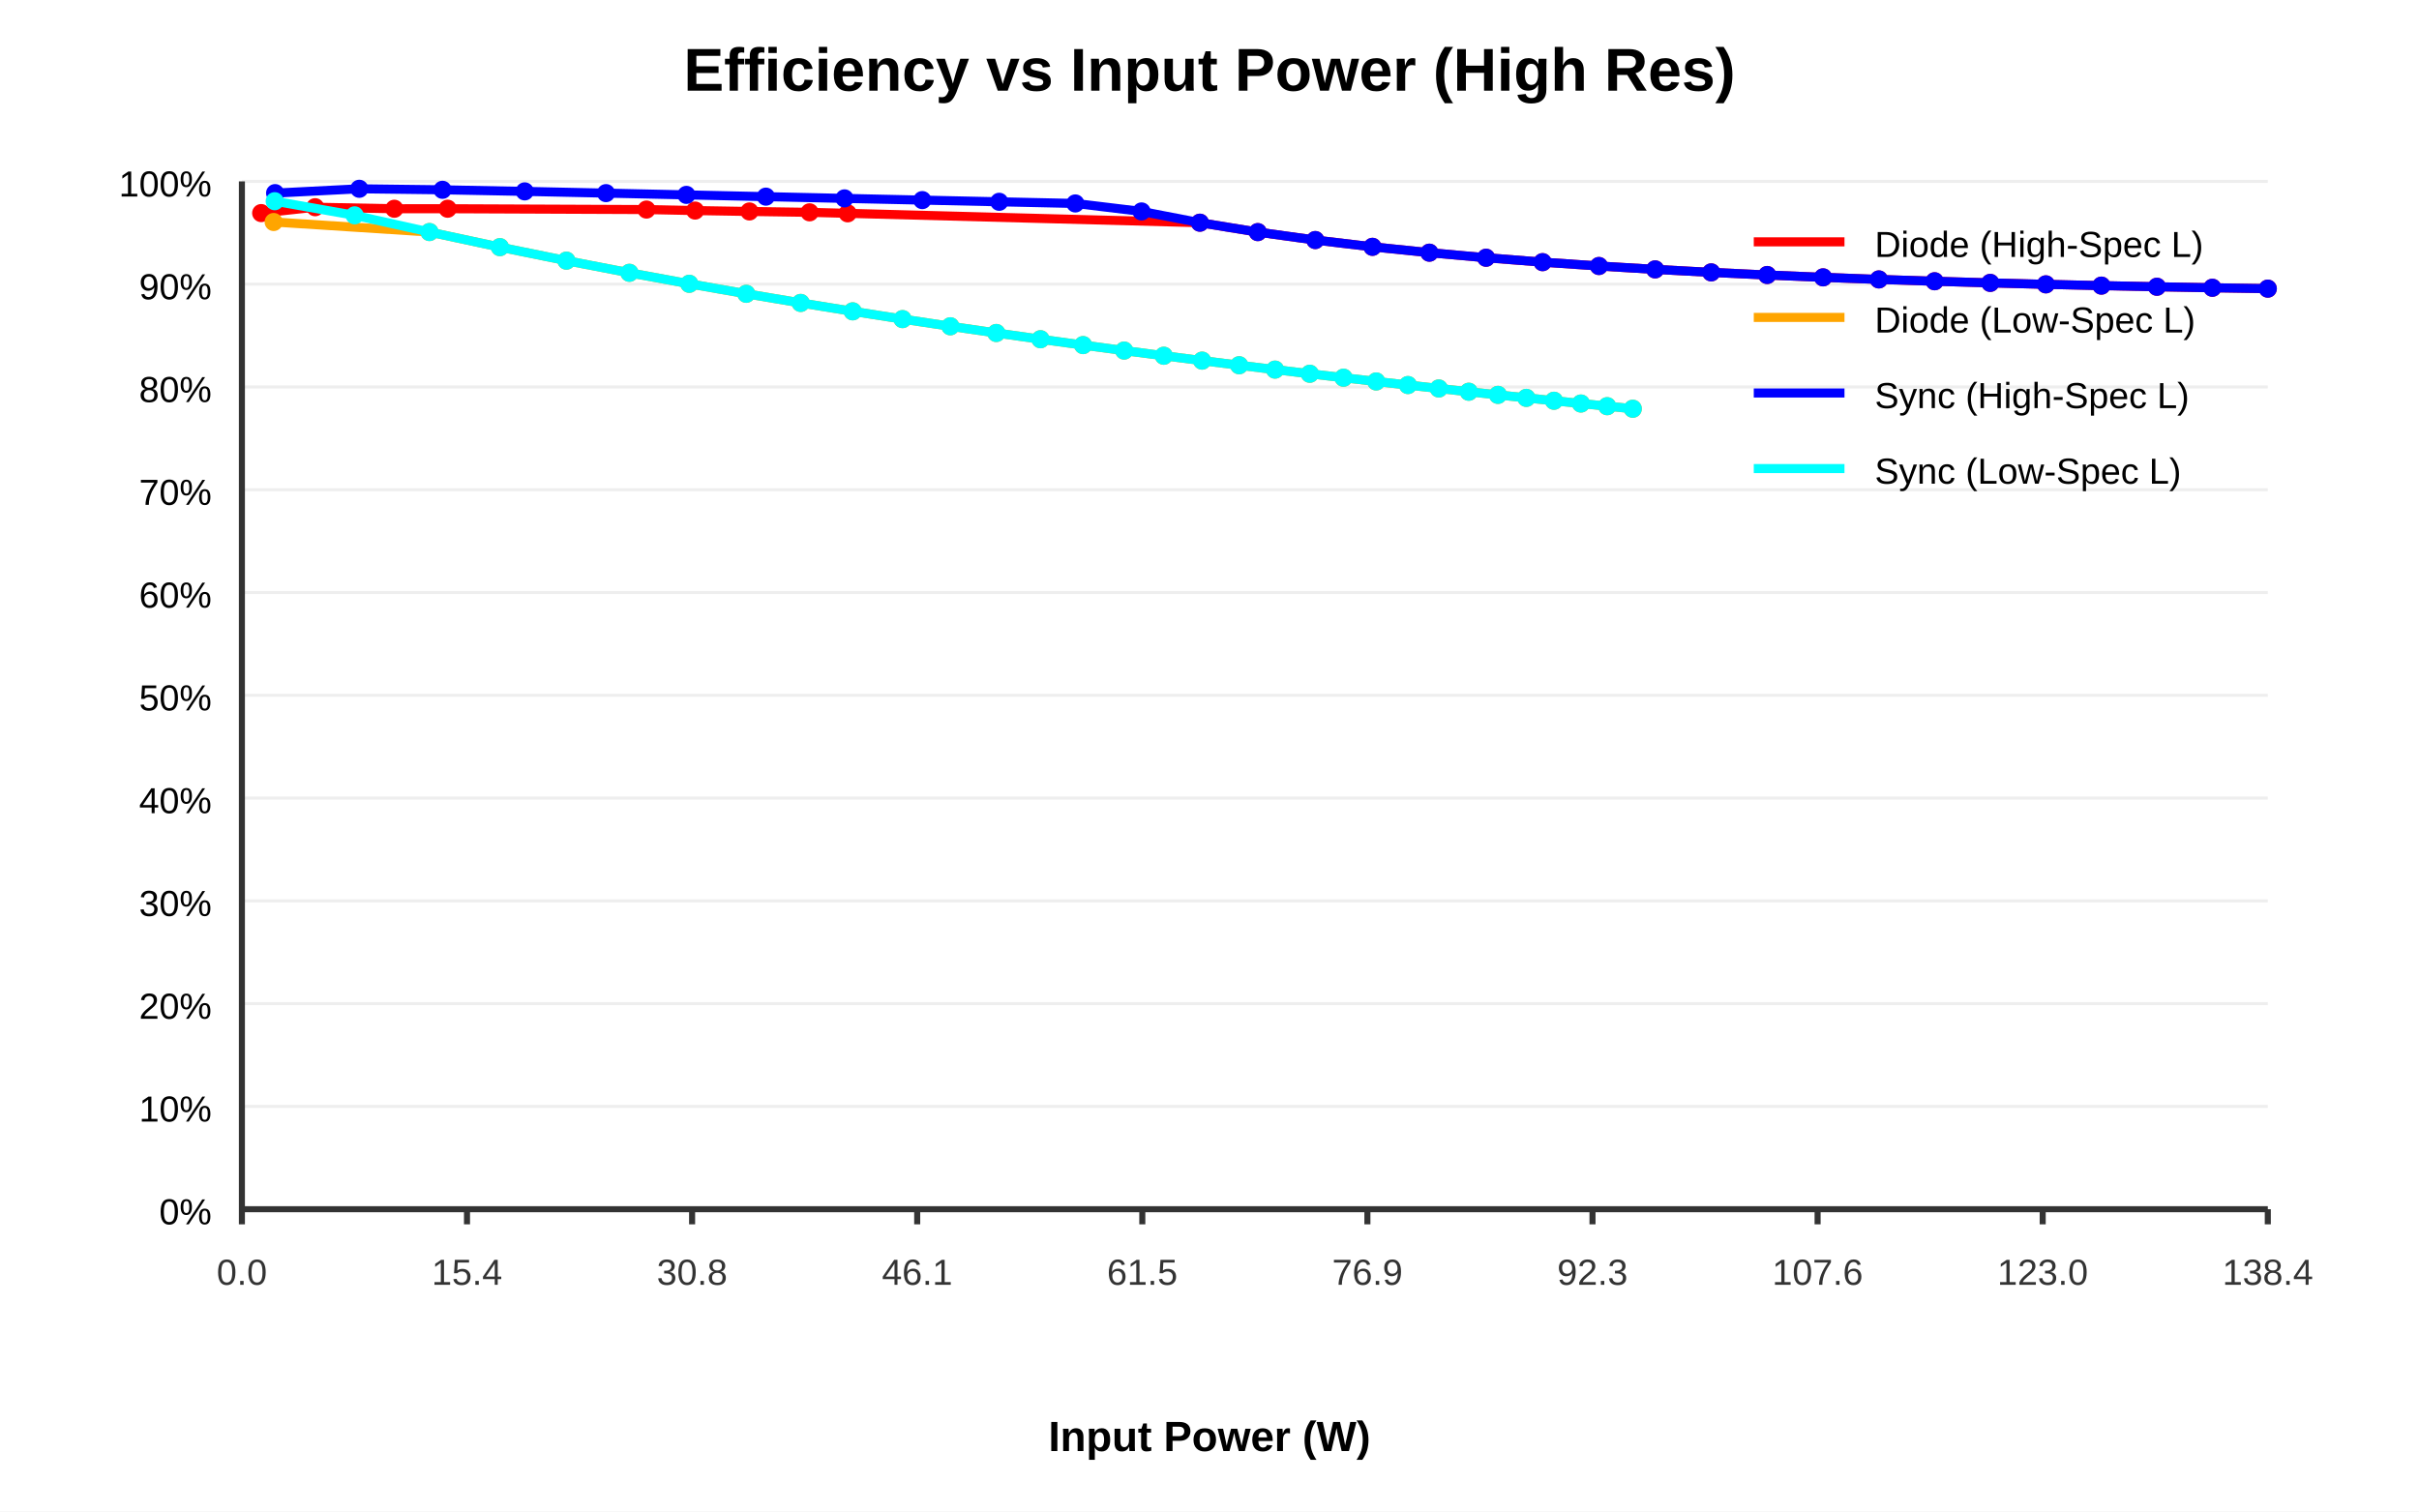
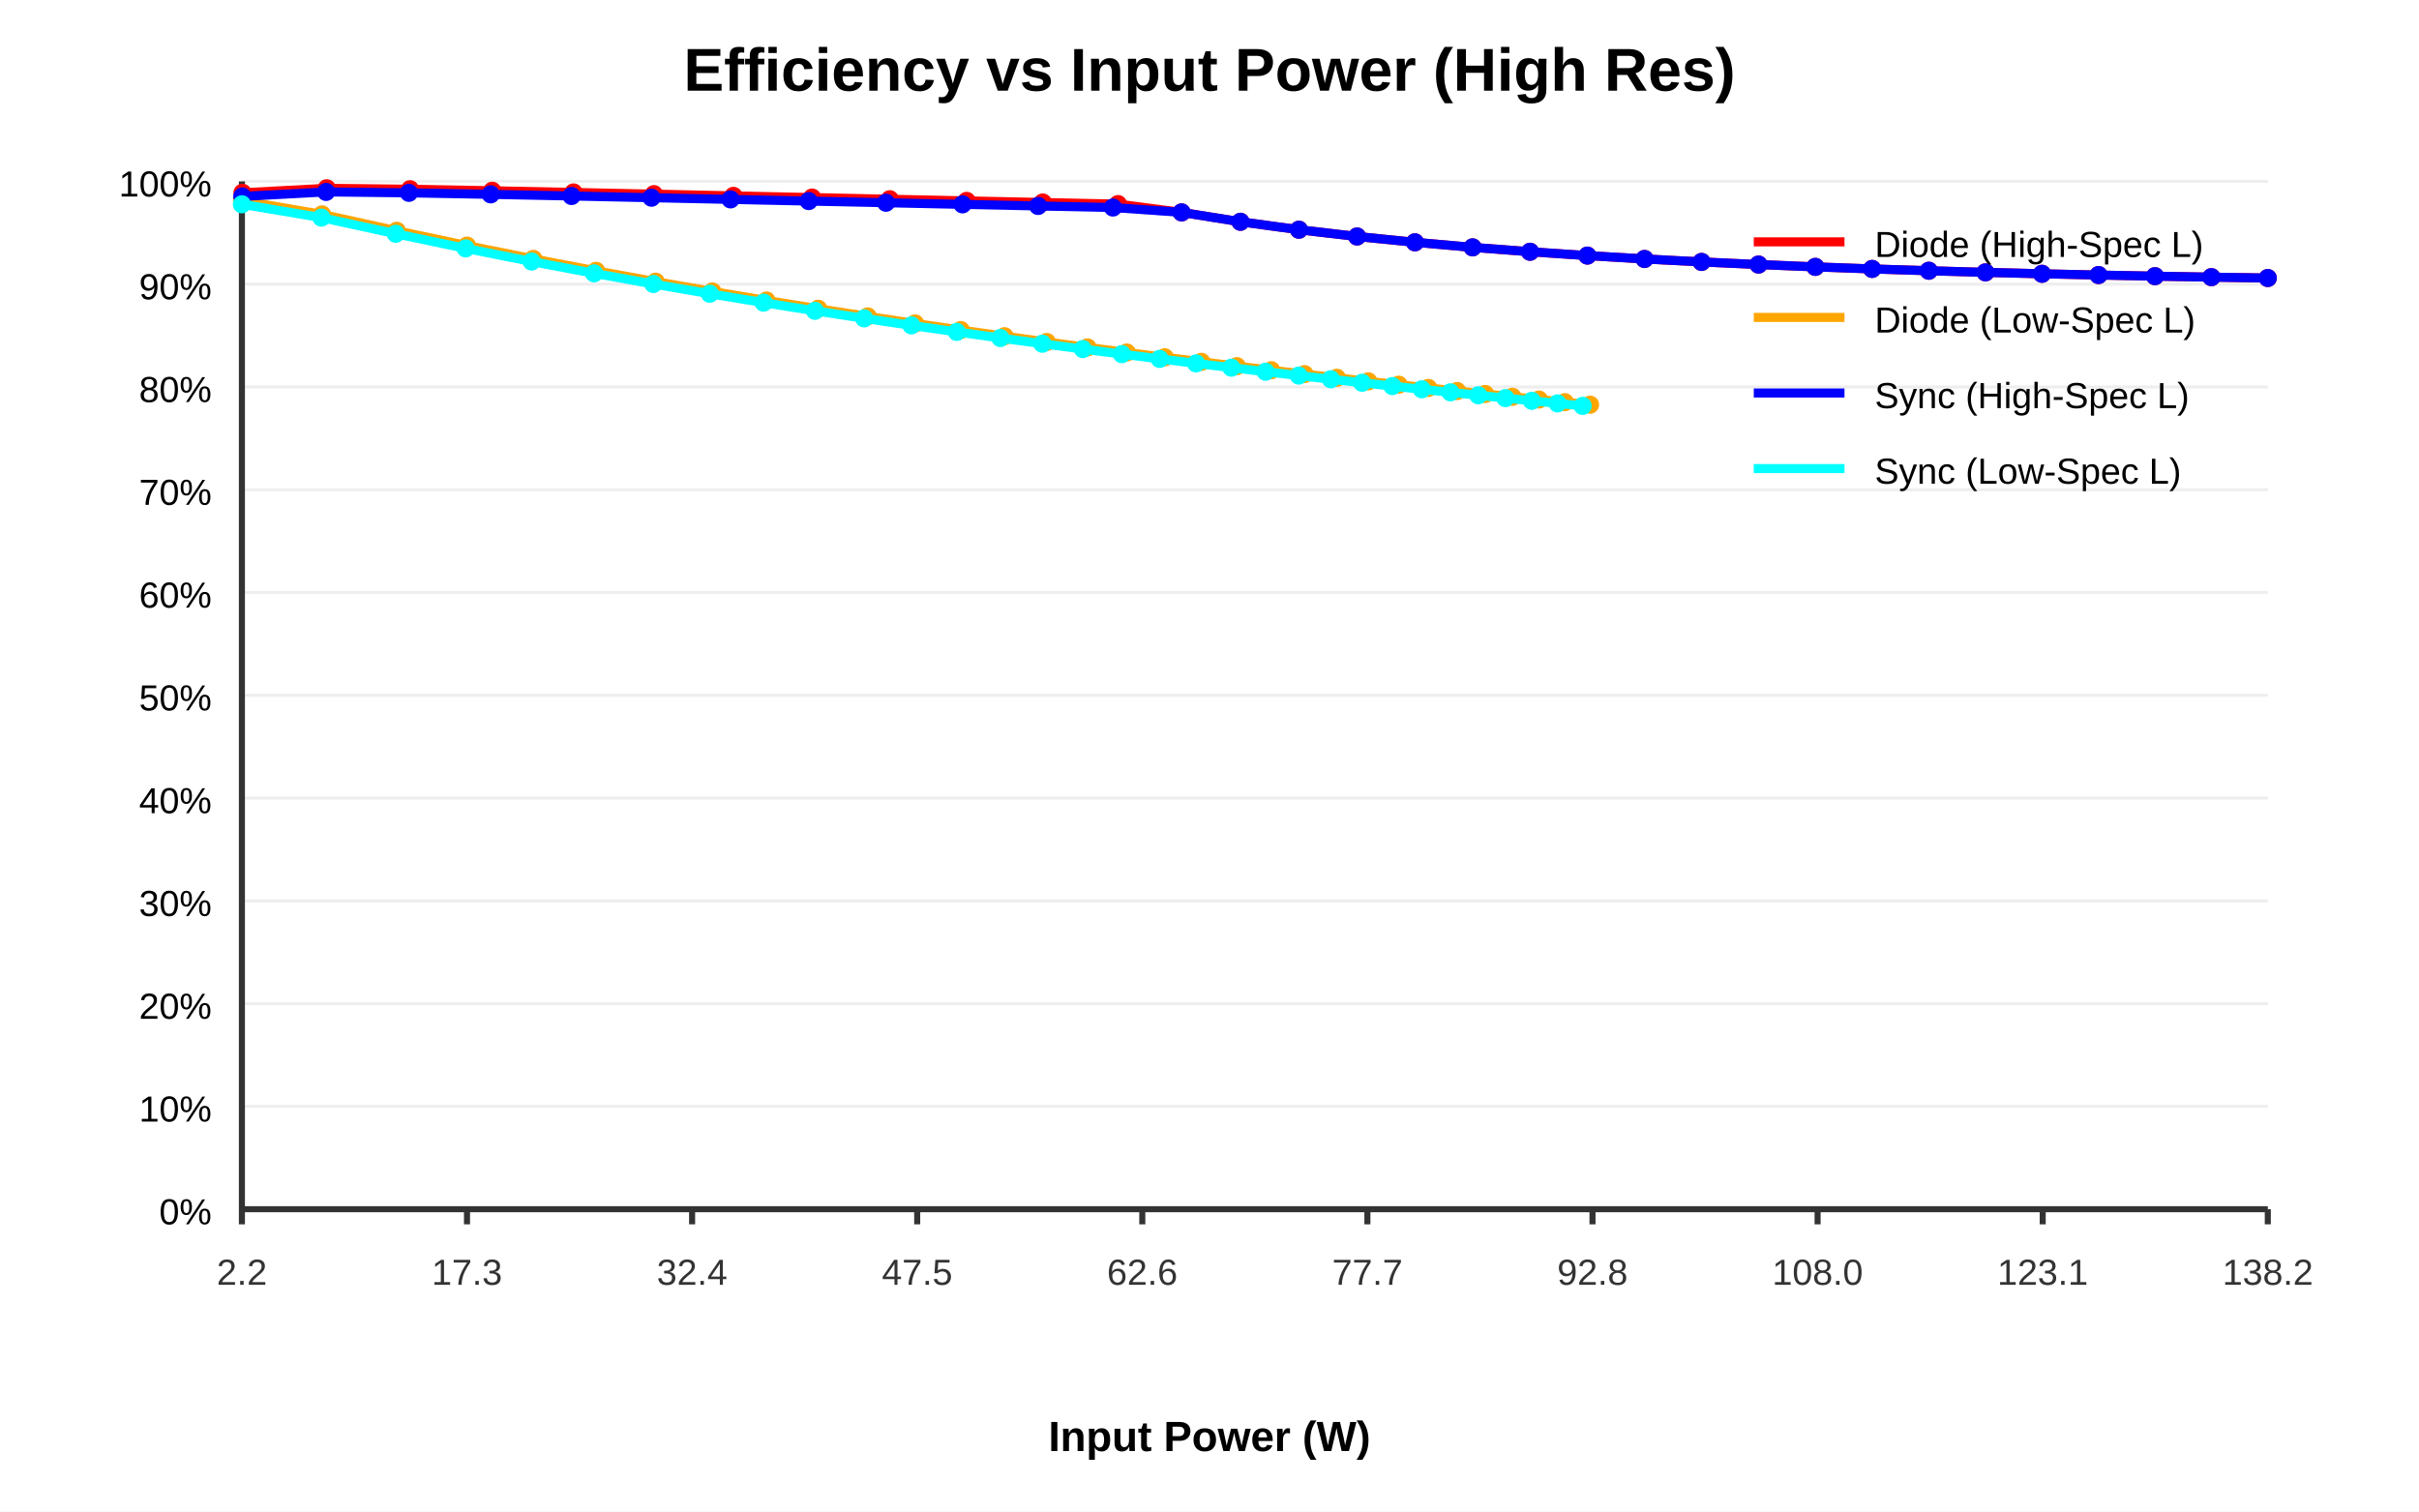
<svg xmlns="http://www.w3.org/2000/svg" width="800" height="500">
  <rect width="100%" height="100%" fill="#fff" />
  <text x="400" y="30" text-anchor="middle" font-family="Arial" font-size="20" font-weight="bold">Efficiency vs Input Power (High Res)</text>
  <line x1="80" y1="400.0" x2="750" y2="400.0" stroke="#eee" stroke-width="1" />
  <text x="70" y="405.0" text-anchor="end" font-family="Arial" font-size="12">0%</text>
  <line x1="80" y1="366.0" x2="750" y2="366.0" stroke="#eee" stroke-width="1" />
  <text x="70" y="371.0" text-anchor="end" font-family="Arial" font-size="12">10%</text>
  <line x1="80" y1="332.0" x2="750" y2="332.0" stroke="#eee" stroke-width="1" />
  <text x="70" y="337.0" text-anchor="end" font-family="Arial" font-size="12">20%</text>
  <line x1="80" y1="298.0" x2="750" y2="298.0" stroke="#eee" stroke-width="1" />
  <text x="70" y="303.0" text-anchor="end" font-family="Arial" font-size="12">30%</text>
  <line x1="80" y1="264.0" x2="750" y2="264.0" stroke="#eee" stroke-width="1" />
  <text x="70" y="269.0" text-anchor="end" font-family="Arial" font-size="12">40%</text>
  <line x1="80" y1="230.0" x2="750" y2="230.0" stroke="#eee" stroke-width="1" />
  <text x="70" y="235.0" text-anchor="end" font-family="Arial" font-size="12">50%</text>
  <line x1="80" y1="196.0" x2="750" y2="196.0" stroke="#eee" stroke-width="1" />
  <text x="70" y="201.0" text-anchor="end" font-family="Arial" font-size="12">60%</text>
  <line x1="80" y1="162" x2="750" y2="162" stroke="#eee" stroke-width="1" />
  <text x="70" y="167" text-anchor="end" font-family="Arial" font-size="12">70%</text>
  <line x1="80" y1="128.0" x2="750" y2="128.0" stroke="#eee" stroke-width="1" />
  <text x="70" y="133.0" text-anchor="end" font-family="Arial" font-size="12">80%</text>
  <line x1="80" y1="94.0" x2="750" y2="94.0" stroke="#eee" stroke-width="1" />
  <text x="70" y="99.0" text-anchor="end" font-family="Arial" font-size="12">90%</text>
  <line x1="80" y1="60.0" x2="750" y2="60.0" stroke="#eee" stroke-width="1" />
  <text x="70" y="65.0" text-anchor="end" font-family="Arial" font-size="12">100%</text>
  <line x1="80.0" y1="400" x2="80.0" y2="405" stroke="#333" stroke-width="2" />
-   <text x="80.0" y="425" text-anchor="middle" font-family="Arial" font-size="12" fill="#333">0.0</text>
+   <text x="80.0" y="425" text-anchor="middle" font-family="Arial" font-size="12" fill="#333">2.2</text>
  <line x1="154.444" y1="400" x2="154.444" y2="405" stroke="#333" stroke-width="2" />
-   <text x="154.444" y="425" text-anchor="middle" font-family="Arial" font-size="12" fill="#333">15.4</text>
+   <text x="154.444" y="425" text-anchor="middle" font-family="Arial" font-size="12" fill="#333">17.3</text>
  <line x1="228.888" y1="400" x2="228.888" y2="405" stroke="#333" stroke-width="2" />
-   <text x="228.888" y="425" text-anchor="middle" font-family="Arial" font-size="12" fill="#333">30.8</text>
+   <text x="228.888" y="425" text-anchor="middle" font-family="Arial" font-size="12" fill="#333">32.4</text>
  <line x1="303.332" y1="400" x2="303.332" y2="405" stroke="#333" stroke-width="2" />
-   <text x="303.332" y="425" text-anchor="middle" font-family="Arial" font-size="12" fill="#333">46.1</text>
+   <text x="303.332" y="425" text-anchor="middle" font-family="Arial" font-size="12" fill="#333">47.5</text>
  <line x1="377.776" y1="400" x2="377.776" y2="405" stroke="#333" stroke-width="2" />
-   <text x="377.776" y="425" text-anchor="middle" font-family="Arial" font-size="12" fill="#333">61.5</text>
-   <line x1="452.22" y1="400" x2="452.22" y2="405" stroke="#333" stroke-width="2" />
-   <text x="452.22" y="425" text-anchor="middle" font-family="Arial" font-size="12" fill="#333">76.9</text>
+   <text x="377.776" y="425" text-anchor="middle" font-family="Arial" font-size="12" fill="#333">62.6</text>
+   <line x1="452.219" y1="400" x2="452.219" y2="405" stroke="#333" stroke-width="2" />
+   <text x="452.219" y="425" text-anchor="middle" font-family="Arial" font-size="12" fill="#333">77.7</text>
  <line x1="526.663" y1="400" x2="526.663" y2="405" stroke="#333" stroke-width="2" />
-   <text x="526.663" y="425" text-anchor="middle" font-family="Arial" font-size="12" fill="#333">92.3</text>
+   <text x="526.663" y="425" text-anchor="middle" font-family="Arial" font-size="12" fill="#333">92.8</text>
  <line x1="601.107" y1="400" x2="601.107" y2="405" stroke="#333" stroke-width="2" />
-   <text x="601.107" y="425" text-anchor="middle" font-family="Arial" font-size="12" fill="#333">107.6</text>
+   <text x="601.107" y="425" text-anchor="middle" font-family="Arial" font-size="12" fill="#333">108.0</text>
  <line x1="675.551" y1="400" x2="675.551" y2="405" stroke="#333" stroke-width="2" />
-   <text x="675.551" y="425" text-anchor="middle" font-family="Arial" font-size="12" fill="#333">123.0</text>
+   <text x="675.551" y="425" text-anchor="middle" font-family="Arial" font-size="12" fill="#333">123.1</text>
  <line x1="749.995" y1="400" x2="749.995" y2="405" stroke="#333" stroke-width="2" />
-   <text x="749.995" y="425" text-anchor="middle" font-family="Arial" font-size="12" fill="#333">138.4</text>
+   <text x="749.995" y="425" text-anchor="middle" font-family="Arial" font-size="12" fill="#333">138.2</text>
  <line x1="80" y1="400" x2="750" y2="400" stroke="#333" stroke-width="2" />
  <line x1="80" y1="60" x2="80" y2="400" stroke="#333" stroke-width="2" />
  <text x="400" y="480" text-anchor="middle" font-family="Arial" font-size="14" font-weight="bold">Input Power (W)</text>
-   <polyline points="86.378,70.485 104.224,68.545 130.414,69.054 148.045,69.045 213.804,69.321 229.887,69.651 247.85,69.949 267.739,70.237 280.343,70.568 396.826,73.666 415.97,76.777 434.986,79.408 453.897,81.653 472.721,83.585 491.47,85.259 510.158,86.717 528.791,87.993 547.379,89.113 565.928,90.102 584.437,90.973 602.921,91.748 621.371,92.43 639.802,93.038 658.209,93.578 676.601,94.06 694.969,94.483 713.327,94.858 731.666,95.191 749.995,95.481" fill="none" stroke="red" stroke-width="3" stroke-linejoin="round" />
-   <circle cx="86.378" cy="70.485" r="3" fill="red" />
-   <circle cx="104.224" cy="68.545" r="3" fill="red" />
-   <circle cx="130.414" cy="69.054" r="3" fill="red" />
-   <circle cx="148.045" cy="69.045" r="3" fill="red" />
-   <circle cx="213.804" cy="69.321" r="3" fill="red" />
-   <circle cx="229.887" cy="69.651" r="3" fill="red" />
-   <circle cx="247.85" cy="69.949" r="3" fill="red" />
-   <circle cx="267.739" cy="70.237" r="3" fill="red" />
-   <circle cx="280.343" cy="70.568" r="3" fill="red" />
-   <circle cx="396.826" cy="73.666" r="3" fill="red" />
-   <circle cx="415.97" cy="76.777" r="3" fill="red" />
-   <circle cx="434.986" cy="79.408" r="3" fill="red" />
-   <circle cx="453.897" cy="81.653" r="3" fill="red" />
-   <circle cx="472.721" cy="83.585" r="3" fill="red" />
-   <circle cx="491.47" cy="85.259" r="3" fill="red" />
-   <circle cx="510.158" cy="86.717" r="3" fill="red" />
-   <circle cx="528.791" cy="87.993" r="3" fill="red" />
-   <circle cx="547.379" cy="89.113" r="3" fill="red" />
-   <circle cx="565.928" cy="90.102" r="3" fill="red" />
-   <circle cx="584.437" cy="90.973" r="3" fill="red" />
-   <circle cx="602.921" cy="91.748" r="3" fill="red" />
-   <circle cx="621.371" cy="92.43" r="3" fill="red" />
-   <circle cx="639.802" cy="93.038" r="3" fill="red" />
-   <circle cx="658.209" cy="93.578" r="3" fill="red" />
-   <circle cx="676.601" cy="94.06" r="3" fill="red" />
-   <circle cx="694.969" cy="94.483" r="3" fill="red" />
-   <circle cx="713.327" cy="94.858" r="3" fill="red" />
-   <circle cx="731.666" cy="95.191" r="3" fill="red" />
-   <circle cx="749.995" cy="95.481" r="3" fill="red" />
-   <polyline points="90.506,73.438 142.038,76.756 165.329,81.752 187.323,86.225 208.16,90.244 227.955,93.879 246.806,97.185 264.798,100.209 282.002,102.988 298.483,105.555 314.296,107.934 329.49,110.149 344.108,112.215 358.19,114.151 371.772,115.968 384.884,117.679 397.555,119.294 409.811,120.82 421.675,122.266 433.17,123.638 444.317,124.943 455.131,126.186 465.631,127.371 475.833,128.503 485.751,129.585 495.398,130.622 504.787,131.615 513.929,132.568 522.836,133.484 531.518,134.364 539.983,135.211" fill="none" stroke="orange" stroke-width="3" stroke-linejoin="round" />
-   <circle cx="90.506" cy="73.438" r="3" fill="orange" />
-   <circle cx="142.038" cy="76.756" r="3" fill="orange" />
-   <circle cx="165.329" cy="81.752" r="3" fill="orange" />
-   <circle cx="187.323" cy="86.225" r="3" fill="orange" />
-   <circle cx="208.16" cy="90.244" r="3" fill="orange" />
-   <circle cx="227.955" cy="93.879" r="3" fill="orange" />
-   <circle cx="246.806" cy="97.185" r="3" fill="orange" />
-   <circle cx="264.798" cy="100.209" r="3" fill="orange" />
-   <circle cx="282.002" cy="102.988" r="3" fill="orange" />
-   <circle cx="298.483" cy="105.555" r="3" fill="orange" />
-   <circle cx="314.296" cy="107.934" r="3" fill="orange" />
-   <circle cx="329.49" cy="110.149" r="3" fill="orange" />
-   <circle cx="344.108" cy="112.215" r="3" fill="orange" />
-   <circle cx="358.19" cy="114.151" r="3" fill="orange" />
-   <circle cx="371.772" cy="115.968" r="3" fill="orange" />
-   <circle cx="384.884" cy="117.679" r="3" fill="orange" />
-   <circle cx="397.555" cy="119.294" r="3" fill="orange" />
-   <circle cx="409.811" cy="120.82" r="3" fill="orange" />
-   <circle cx="421.675" cy="122.266" r="3" fill="orange" />
-   <circle cx="433.17" cy="123.638" r="3" fill="orange" />
-   <circle cx="444.317" cy="124.943" r="3" fill="orange" />
-   <circle cx="455.131" cy="126.186" r="3" fill="orange" />
-   <circle cx="465.631" cy="127.371" r="3" fill="orange" />
-   <circle cx="475.833" cy="128.503" r="3" fill="orange" />
-   <circle cx="485.751" cy="129.585" r="3" fill="orange" />
-   <circle cx="495.398" cy="130.622" r="3" fill="orange" />
-   <circle cx="504.787" cy="131.615" r="3" fill="orange" />
-   <circle cx="513.929" cy="132.568" r="3" fill="orange" />
-   <circle cx="522.836" cy="133.484" r="3" fill="orange" />
-   <circle cx="531.518" cy="134.364" r="3" fill="orange" />
-   <circle cx="539.983" cy="135.211" r="3" fill="orange" />
-   <polyline points="90.983,63.876 118.824,62.449 146.339,62.786 173.535,63.31 200.421,63.881 227.004,64.465 253.293,65.049 279.292,65.626 305.011,66.193 330.454,66.752 355.628,67.3 377.524,69.945 396.826,73.666 415.97,76.777 434.986,79.408 453.897,81.653 472.721,83.585 491.47,85.259 510.158,86.717 528.791,87.993 547.379,89.113 565.928,90.102 584.437,90.973 602.921,91.748 621.371,92.43 639.802,93.038 658.209,93.578 676.601,94.06 694.969,94.483 713.327,94.858 731.666,95.191 749.995,95.481" fill="none" stroke="blue" stroke-width="3" stroke-linejoin="round" />
-   <circle cx="90.983" cy="63.876" r="3" fill="blue" />
-   <circle cx="118.824" cy="62.449" r="3" fill="blue" />
-   <circle cx="146.339" cy="62.786" r="3" fill="blue" />
-   <circle cx="173.535" cy="63.31" r="3" fill="blue" />
-   <circle cx="200.421" cy="63.881" r="3" fill="blue" />
-   <circle cx="227.004" cy="64.465" r="3" fill="blue" />
-   <circle cx="253.293" cy="65.049" r="3" fill="blue" />
-   <circle cx="279.292" cy="65.626" r="3" fill="blue" />
-   <circle cx="305.011" cy="66.193" r="3" fill="blue" />
-   <circle cx="330.454" cy="66.752" r="3" fill="blue" />
-   <circle cx="355.628" cy="67.3" r="3" fill="blue" />
-   <circle cx="377.524" cy="69.945" r="3" fill="blue" />
-   <circle cx="396.826" cy="73.666" r="3" fill="blue" />
-   <circle cx="415.97" cy="76.777" r="3" fill="blue" />
-   <circle cx="434.986" cy="79.408" r="3" fill="blue" />
-   <circle cx="453.897" cy="81.653" r="3" fill="blue" />
-   <circle cx="472.721" cy="83.585" r="3" fill="blue" />
-   <circle cx="491.47" cy="85.259" r="3" fill="blue" />
-   <circle cx="510.158" cy="86.717" r="3" fill="blue" />
-   <circle cx="528.791" cy="87.993" r="3" fill="blue" />
-   <circle cx="547.379" cy="89.113" r="3" fill="blue" />
-   <circle cx="565.928" cy="90.102" r="3" fill="blue" />
-   <circle cx="584.437" cy="90.973" r="3" fill="blue" />
-   <circle cx="602.921" cy="91.748" r="3" fill="blue" />
-   <circle cx="621.371" cy="92.43" r="3" fill="blue" />
-   <circle cx="639.802" cy="93.038" r="3" fill="blue" />
-   <circle cx="658.209" cy="93.578" r="3" fill="blue" />
-   <circle cx="676.601" cy="94.06" r="3" fill="blue" />
-   <circle cx="694.969" cy="94.483" r="3" fill="blue" />
-   <circle cx="713.327" cy="94.858" r="3" fill="blue" />
-   <circle cx="731.666" cy="95.191" r="3" fill="blue" />
-   <circle cx="749.995" cy="95.481" r="3" fill="blue" />
-   <polyline points="90.851,66.56 117.282,71.236 142.038,76.756 165.329,81.752 187.323,86.225 208.16,90.244 227.955,93.879 246.806,97.185 264.798,100.209 282.002,102.988 298.483,105.555 314.296,107.934 329.49,110.149 344.108,112.215 358.19,114.151 371.772,115.968 384.884,117.679 397.555,119.294 409.811,120.82 421.675,122.266 433.17,123.638 444.317,124.943 455.131,126.186 465.631,127.371 475.833,128.503 485.751,129.585 495.398,130.622 504.787,131.615 513.929,132.568 522.836,133.484 531.518,134.364 539.983,135.211" fill="none" stroke="cyan" stroke-width="3" stroke-linejoin="round" />
-   <circle cx="90.851" cy="66.56" r="3" fill="cyan" />
-   <circle cx="117.282" cy="71.236" r="3" fill="cyan" />
-   <circle cx="142.038" cy="76.756" r="3" fill="cyan" />
-   <circle cx="165.329" cy="81.752" r="3" fill="cyan" />
-   <circle cx="187.323" cy="86.225" r="3" fill="cyan" />
-   <circle cx="208.16" cy="90.244" r="3" fill="cyan" />
-   <circle cx="227.955" cy="93.879" r="3" fill="cyan" />
-   <circle cx="246.806" cy="97.185" r="3" fill="cyan" />
-   <circle cx="264.798" cy="100.209" r="3" fill="cyan" />
-   <circle cx="282.002" cy="102.988" r="3" fill="cyan" />
-   <circle cx="298.483" cy="105.555" r="3" fill="cyan" />
-   <circle cx="314.296" cy="107.934" r="3" fill="cyan" />
-   <circle cx="329.49" cy="110.149" r="3" fill="cyan" />
-   <circle cx="344.108" cy="112.215" r="3" fill="cyan" />
-   <circle cx="358.19" cy="114.151" r="3" fill="cyan" />
-   <circle cx="371.772" cy="115.968" r="3" fill="cyan" />
-   <circle cx="384.884" cy="117.679" r="3" fill="cyan" />
-   <circle cx="397.555" cy="119.294" r="3" fill="cyan" />
-   <circle cx="409.811" cy="120.82" r="3" fill="cyan" />
-   <circle cx="421.675" cy="122.266" r="3" fill="cyan" />
-   <circle cx="433.17" cy="123.638" r="3" fill="cyan" />
-   <circle cx="444.317" cy="124.943" r="3" fill="cyan" />
-   <circle cx="455.131" cy="126.186" r="3" fill="cyan" />
-   <circle cx="465.631" cy="127.371" r="3" fill="cyan" />
-   <circle cx="475.833" cy="128.503" r="3" fill="cyan" />
-   <circle cx="485.751" cy="129.585" r="3" fill="cyan" />
-   <circle cx="495.398" cy="130.622" r="3" fill="cyan" />
-   <circle cx="504.787" cy="131.615" r="3" fill="cyan" />
-   <circle cx="513.929" cy="132.568" r="3" fill="cyan" />
-   <circle cx="522.836" cy="133.484" r="3" fill="cyan" />
-   <circle cx="531.518" cy="134.364" r="3" fill="cyan" />
-   <circle cx="539.983" cy="135.211" r="3" fill="cyan" />
+   <polyline points="80.195,63.767 108.057,62.284 135.586,62.597 162.792,63.1 189.684,63.656 216.27,64.223 242.557,64.79 268.552,65.352 294.262,65.906 319.693,66.45 344.852,66.984 369.744,67.508 390.775,70.258 410.237,73.364 429.571,75.99 448.8,78.231 467.941,80.158 487.009,81.826 506.015,83.279 524.967,84.549 543.872,85.664 562.737,86.645 581.568,87.513 600.37,88.281 619.142,88.96 637.889,89.561 656.617,90.096 675.325,90.571 694.014,90.986 712.687,91.358 731.346,91.681 749.995,91.969" fill="none" stroke="red" stroke-width="3" stroke-linejoin="round" />
+   <circle cx="80.195" cy="63.767" r="3" fill="red" />
+   <circle cx="108.057" cy="62.284" r="3" fill="red" />
+   <circle cx="135.586" cy="62.597" r="3" fill="red" />
+   <circle cx="162.792" cy="63.1" r="3" fill="red" />
+   <circle cx="189.684" cy="63.656" r="3" fill="red" />
+   <circle cx="216.27" cy="64.223" r="3" fill="red" />
+   <circle cx="242.557" cy="64.79" r="3" fill="red" />
+   <circle cx="268.552" cy="65.352" r="3" fill="red" />
+   <circle cx="294.262" cy="65.906" r="3" fill="red" />
+   <circle cx="319.693" cy="66.45" r="3" fill="red" />
+   <circle cx="344.852" cy="66.984" r="3" fill="red" />
+   <circle cx="369.744" cy="67.508" r="3" fill="red" />
+   <circle cx="390.775" cy="70.258" r="3" fill="red" />
+   <circle cx="410.237" cy="73.364" r="3" fill="red" />
+   <circle cx="429.571" cy="75.99" r="3" fill="red" />
+   <circle cx="448.8" cy="78.231" r="3" fill="red" />
+   <circle cx="467.941" cy="80.158" r="3" fill="red" />
+   <circle cx="487.009" cy="81.826" r="3" fill="red" />
+   <circle cx="506.015" cy="83.279" r="3" fill="red" />
+   <circle cx="524.967" cy="84.549" r="3" fill="red" />
+   <circle cx="543.872" cy="85.664" r="3" fill="red" />
+   <circle cx="562.737" cy="86.645" r="3" fill="red" />
+   <circle cx="581.568" cy="87.513" r="3" fill="red" />
+   <circle cx="600.37" cy="88.281" r="3" fill="red" />
+   <circle cx="619.142" cy="88.96" r="3" fill="red" />
+   <circle cx="637.889" cy="89.561" r="3" fill="red" />
+   <circle cx="656.617" cy="90.096" r="3" fill="red" />
+   <circle cx="675.325" cy="90.571" r="3" fill="red" />
+   <circle cx="694.014" cy="90.986" r="3" fill="red" />
+   <circle cx="712.687" cy="91.358" r="3" fill="red" />
+   <circle cx="731.346" cy="91.681" r="3" fill="red" />
+   <circle cx="749.995" cy="91.969" r="3" fill="red" />
+   <polyline points="80.061,66.405 106.487,70.923 131.213,76.338 154.454,81.244 176.383,85.641 197.142,89.595 216.85,93.17 235.605,96.423 253.495,99.399 270.592,102.135 286.961,104.661 302.659,107.004 317.735,109.184 332.233,111.22 346.193,113.126 359.651,114.917 372.638,116.602 385.184,118.191 397.314,119.695 409.052,121.119 420.421,122.471 431.44,123.756 442.128,124.981 452.503,126.148 462.579,127.262 472.371,128.329 481.893,129.35 491.158,130.328 500.177,131.267 508.961,132.169 517.521,133.036 525.865,133.871" fill="none" stroke="orange" stroke-width="3" stroke-linejoin="round" />
+   <circle cx="80.061" cy="66.405" r="3" fill="orange" />
+   <circle cx="106.487" cy="70.923" r="3" fill="orange" />
+   <circle cx="131.213" cy="76.338" r="3" fill="orange" />
+   <circle cx="154.454" cy="81.244" r="3" fill="orange" />
+   <circle cx="176.383" cy="85.641" r="3" fill="orange" />
+   <circle cx="197.142" cy="89.595" r="3" fill="orange" />
+   <circle cx="216.85" cy="93.17" r="3" fill="orange" />
+   <circle cx="235.605" cy="96.423" r="3" fill="orange" />
+   <circle cx="253.495" cy="99.399" r="3" fill="orange" />
+   <circle cx="270.592" cy="102.135" r="3" fill="orange" />
+   <circle cx="286.961" cy="104.661" r="3" fill="orange" />
+   <circle cx="302.659" cy="107.004" r="3" fill="orange" />
+   <circle cx="317.735" cy="109.184" r="3" fill="orange" />
+   <circle cx="332.233" cy="111.22" r="3" fill="orange" />
+   <circle cx="346.193" cy="113.126" r="3" fill="orange" />
+   <circle cx="359.651" cy="114.917" r="3" fill="orange" />
+   <circle cx="372.638" cy="116.602" r="3" fill="orange" />
+   <circle cx="385.184" cy="118.191" r="3" fill="orange" />
+   <circle cx="397.314" cy="119.695" r="3" fill="orange" />
+   <circle cx="409.052" cy="121.119" r="3" fill="orange" />
+   <circle cx="420.421" cy="122.471" r="3" fill="orange" />
+   <circle cx="431.44" cy="123.756" r="3" fill="orange" />
+   <circle cx="442.128" cy="124.981" r="3" fill="orange" />
+   <circle cx="452.503" cy="126.148" r="3" fill="orange" />
+   <circle cx="462.579" cy="127.262" r="3" fill="orange" />
+   <circle cx="472.371" cy="128.329" r="3" fill="orange" />
+   <circle cx="481.893" cy="129.35" r="3" fill="orange" />
+   <circle cx="491.158" cy="130.328" r="3" fill="orange" />
+   <circle cx="500.177" cy="131.267" r="3" fill="orange" />
+   <circle cx="508.961" cy="132.169" r="3" fill="orange" />
+   <circle cx="517.521" cy="133.036" r="3" fill="orange" />
+   <circle cx="525.865" cy="133.871" r="3" fill="orange" />
+   <polyline points="80.134,64.982 107.844,63.486 135.223,63.791 162.281,64.289 189.025,64.836 215.463,65.397 241.603,65.959 267.451,66.515 293.015,67.063 318.302,67.601 343.317,68.13 368.066,68.648 390.775,70.258 410.237,73.364 429.571,75.99 448.8,78.231 467.941,80.158 487.009,81.826 506.015,83.279 524.967,84.549 543.872,85.664 562.737,86.645 581.568,87.513 600.37,88.281 619.142,88.96 637.889,89.561 656.617,90.096 675.325,90.571 694.014,90.986 712.687,91.358 731.346,91.681 749.995,91.969" fill="none" stroke="blue" stroke-width="3" stroke-linejoin="round" />
+   <circle cx="80.134" cy="64.982" r="3" fill="blue" />
+   <circle cx="107.844" cy="63.486" r="3" fill="blue" />
+   <circle cx="135.223" cy="63.791" r="3" fill="blue" />
+   <circle cx="162.281" cy="64.289" r="3" fill="blue" />
+   <circle cx="189.025" cy="64.836" r="3" fill="blue" />
+   <circle cx="215.463" cy="65.397" r="3" fill="blue" />
+   <circle cx="241.603" cy="65.959" r="3" fill="blue" />
+   <circle cx="267.451" cy="66.515" r="3" fill="blue" />
+   <circle cx="293.015" cy="67.063" r="3" fill="blue" />
+   <circle cx="318.302" cy="67.601" r="3" fill="blue" />
+   <circle cx="343.317" cy="68.13" r="3" fill="blue" />
+   <circle cx="368.066" cy="68.648" r="3" fill="blue" />
+   <circle cx="390.775" cy="70.258" r="3" fill="blue" />
+   <circle cx="410.237" cy="73.364" r="3" fill="blue" />
+   <circle cx="429.571" cy="75.99" r="3" fill="blue" />
+   <circle cx="448.8" cy="78.231" r="3" fill="blue" />
+   <circle cx="467.941" cy="80.158" r="3" fill="blue" />
+   <circle cx="487.009" cy="81.826" r="3" fill="blue" />
+   <circle cx="506.015" cy="83.279" r="3" fill="blue" />
+   <circle cx="524.967" cy="84.549" r="3" fill="blue" />
+   <circle cx="543.872" cy="85.664" r="3" fill="blue" />
+   <circle cx="562.737" cy="86.645" r="3" fill="blue" />
+   <circle cx="581.568" cy="87.513" r="3" fill="blue" />
+   <circle cx="600.37" cy="88.281" r="3" fill="blue" />
+   <circle cx="619.142" cy="88.96" r="3" fill="blue" />
+   <circle cx="637.889" cy="89.561" r="3" fill="blue" />
+   <circle cx="656.617" cy="90.096" r="3" fill="blue" />
+   <circle cx="675.325" cy="90.571" r="3" fill="blue" />
+   <circle cx="694.014" cy="90.986" r="3" fill="blue" />
+   <circle cx="712.687" cy="91.358" r="3" fill="blue" />
+   <circle cx="731.346" cy="91.681" r="3" fill="blue" />
+   <circle cx="749.995" cy="91.969" r="3" fill="blue" />
+   <polyline points="80.0,67.576 106.285,71.993 130.88,77.331 153.998,82.17 175.811,86.511 196.461,90.416 216.063,93.95 234.72,97.167 252.515,100.11 269.522,102.818 285.804,105.319 301.418,107.637 316.414,109.796 330.835,111.813 344.72,113.701 358.106,115.474 371.023,117.144 383.5,118.72 395.565,120.21 407.239,121.622 418.546,122.962 429.505,124.237 440.135,125.45 450.452,126.608 460.472,127.714 470.211,128.771 479.68,129.784 488.893,130.754 497.862,131.686 506.597,132.58 515.108,133.441 523.406,134.269" fill="none" stroke="cyan" stroke-width="3" stroke-linejoin="round" />
+   <circle cx="80.0" cy="67.576" r="3" fill="cyan" />
+   <circle cx="106.285" cy="71.993" r="3" fill="cyan" />
+   <circle cx="130.88" cy="77.331" r="3" fill="cyan" />
+   <circle cx="153.998" cy="82.17" r="3" fill="cyan" />
+   <circle cx="175.811" cy="86.511" r="3" fill="cyan" />
+   <circle cx="196.461" cy="90.416" r="3" fill="cyan" />
+   <circle cx="216.063" cy="93.95" r="3" fill="cyan" />
+   <circle cx="234.72" cy="97.167" r="3" fill="cyan" />
+   <circle cx="252.515" cy="100.11" r="3" fill="cyan" />
+   <circle cx="269.522" cy="102.818" r="3" fill="cyan" />
+   <circle cx="285.804" cy="105.319" r="3" fill="cyan" />
+   <circle cx="301.418" cy="107.637" r="3" fill="cyan" />
+   <circle cx="316.414" cy="109.796" r="3" fill="cyan" />
+   <circle cx="330.835" cy="111.813" r="3" fill="cyan" />
+   <circle cx="344.72" cy="113.701" r="3" fill="cyan" />
+   <circle cx="358.106" cy="115.474" r="3" fill="cyan" />
+   <circle cx="371.023" cy="117.144" r="3" fill="cyan" />
+   <circle cx="383.5" cy="118.72" r="3" fill="cyan" />
+   <circle cx="395.565" cy="120.21" r="3" fill="cyan" />
+   <circle cx="407.239" cy="121.622" r="3" fill="cyan" />
+   <circle cx="418.546" cy="122.962" r="3" fill="cyan" />
+   <circle cx="429.505" cy="124.237" r="3" fill="cyan" />
+   <circle cx="440.135" cy="125.45" r="3" fill="cyan" />
+   <circle cx="450.452" cy="126.608" r="3" fill="cyan" />
+   <circle cx="460.472" cy="127.714" r="3" fill="cyan" />
+   <circle cx="470.211" cy="128.771" r="3" fill="cyan" />
+   <circle cx="479.68" cy="129.784" r="3" fill="cyan" />
+   <circle cx="488.893" cy="130.754" r="3" fill="cyan" />
+   <circle cx="497.862" cy="131.686" r="3" fill="cyan" />
+   <circle cx="506.597" cy="132.58" r="3" fill="cyan" />
+   <circle cx="515.108" cy="133.441" r="3" fill="cyan" />
+   <circle cx="523.406" cy="134.269" r="3" fill="cyan" />
  <line x1="580" y1="80" x2="610" y2="80" stroke="red" stroke-width="3" />
  <text x="620" y="85" font-family="Arial" font-size="12">Diode (High-Spec L)</text>
  <line x1="580" y1="105" x2="610" y2="105" stroke="orange" stroke-width="3" />
  <text x="620" y="110" font-family="Arial" font-size="12">Diode (Low-Spec L)</text>
  <line x1="580" y1="130" x2="610" y2="130" stroke="blue" stroke-width="3" />
  <text x="620" y="135" font-family="Arial" font-size="12">Sync (High-Spec L)</text>
  <line x1="580" y1="155" x2="610" y2="155" stroke="cyan" stroke-width="3" />
  <text x="620" y="160" font-family="Arial" font-size="12">Sync (Low-Spec L)</text>
</svg>
